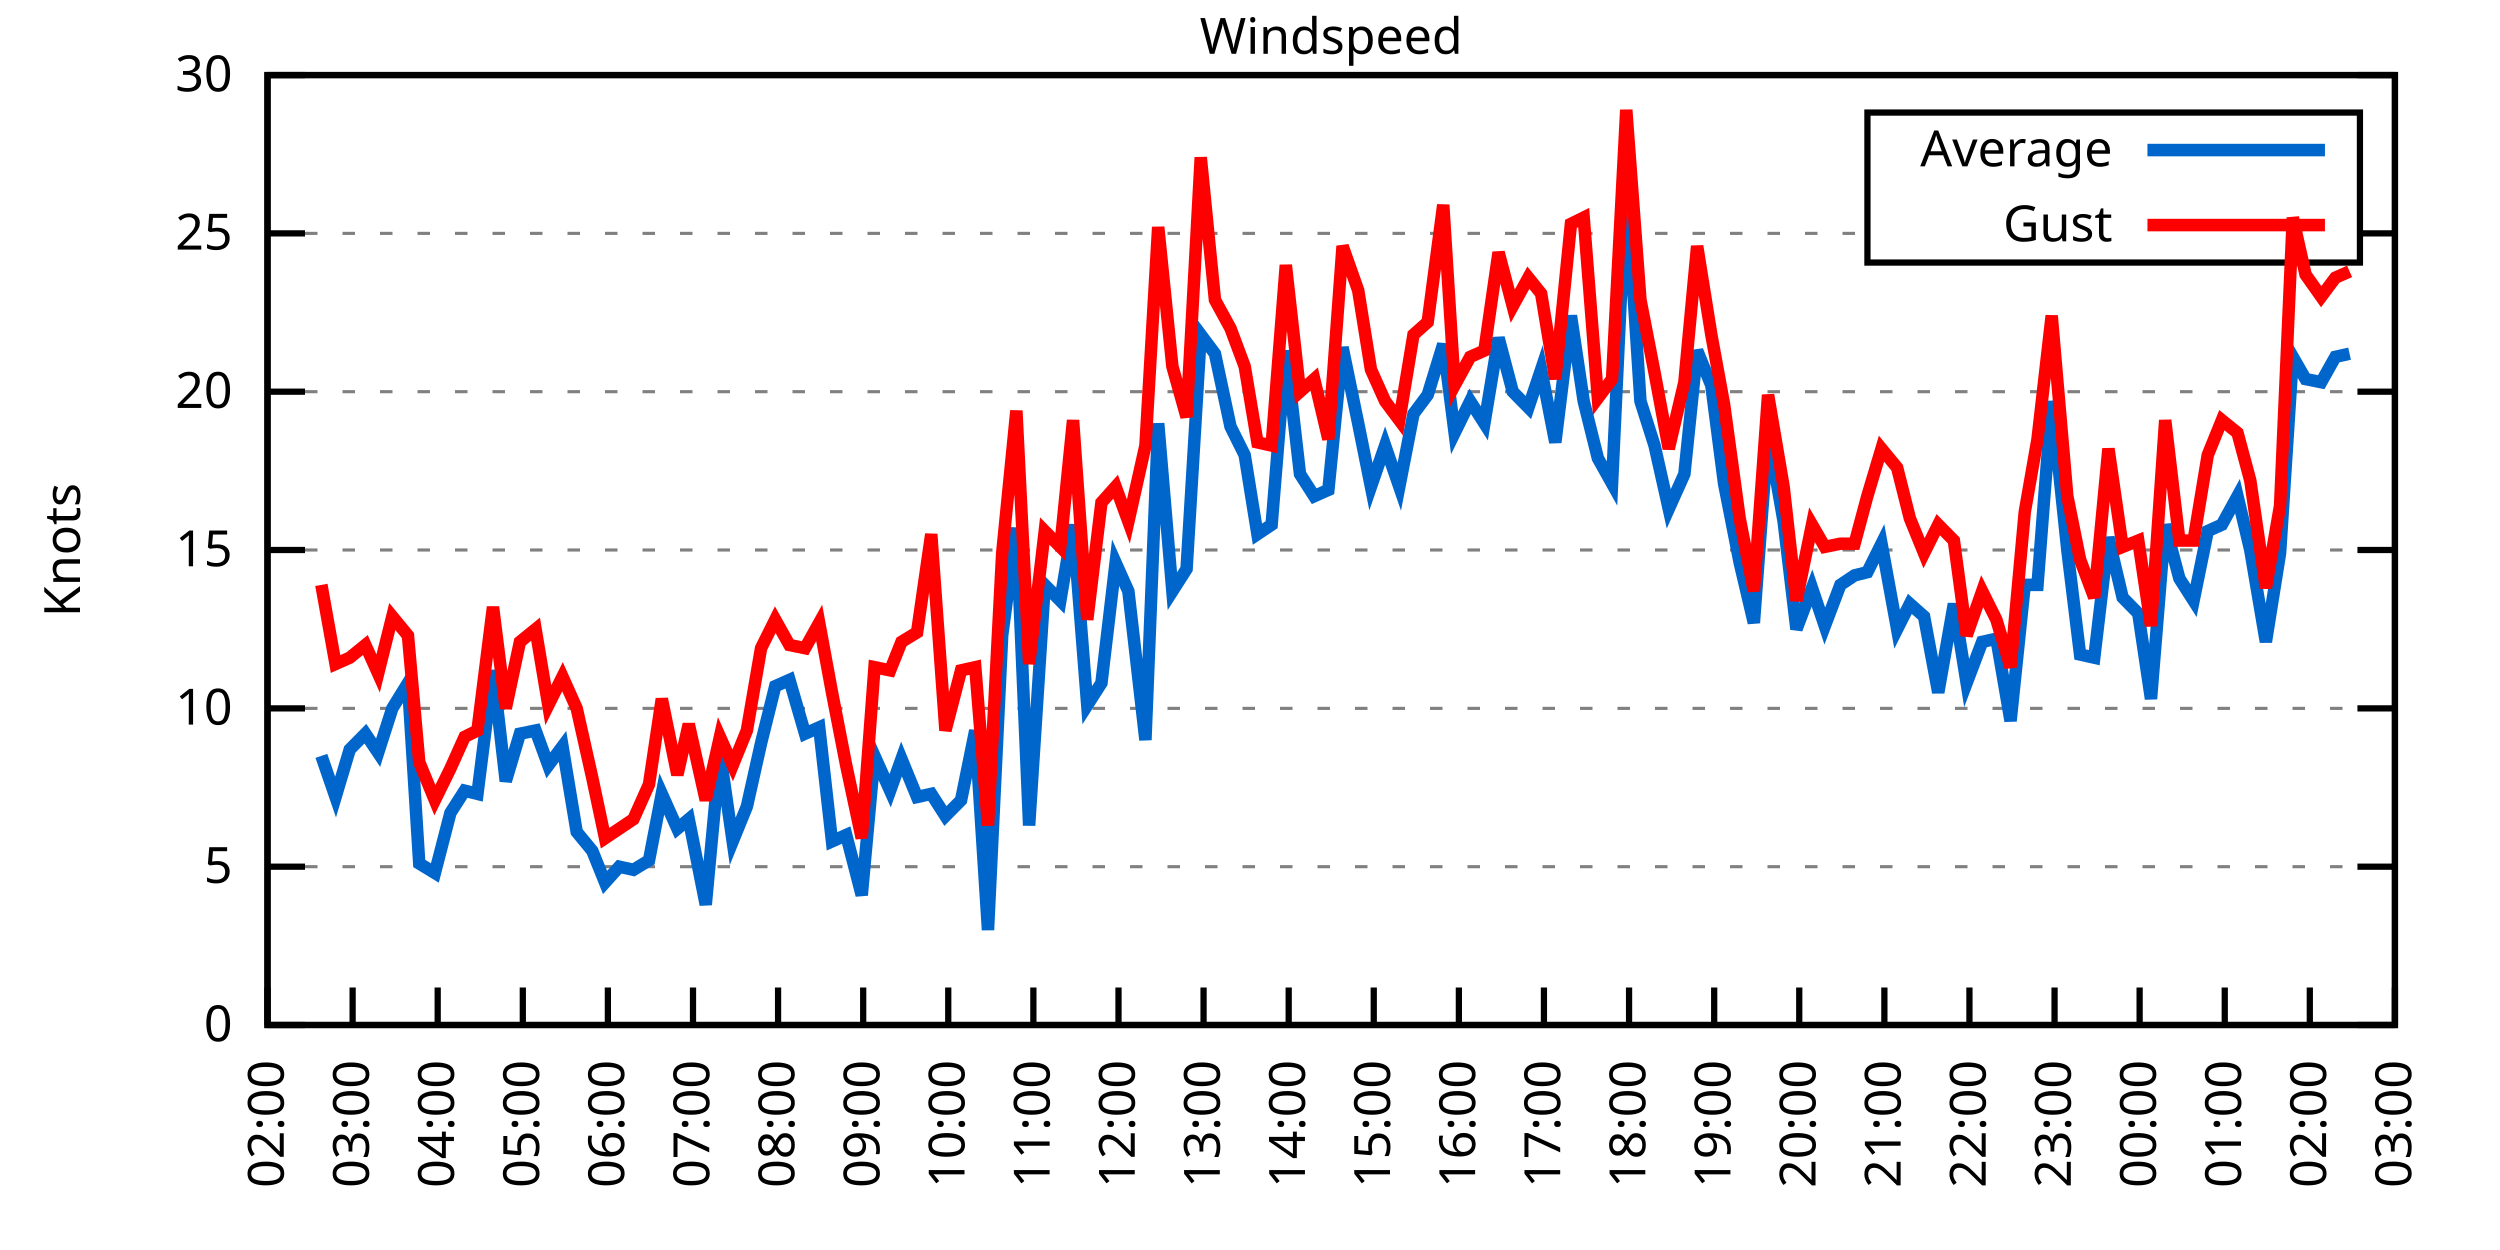
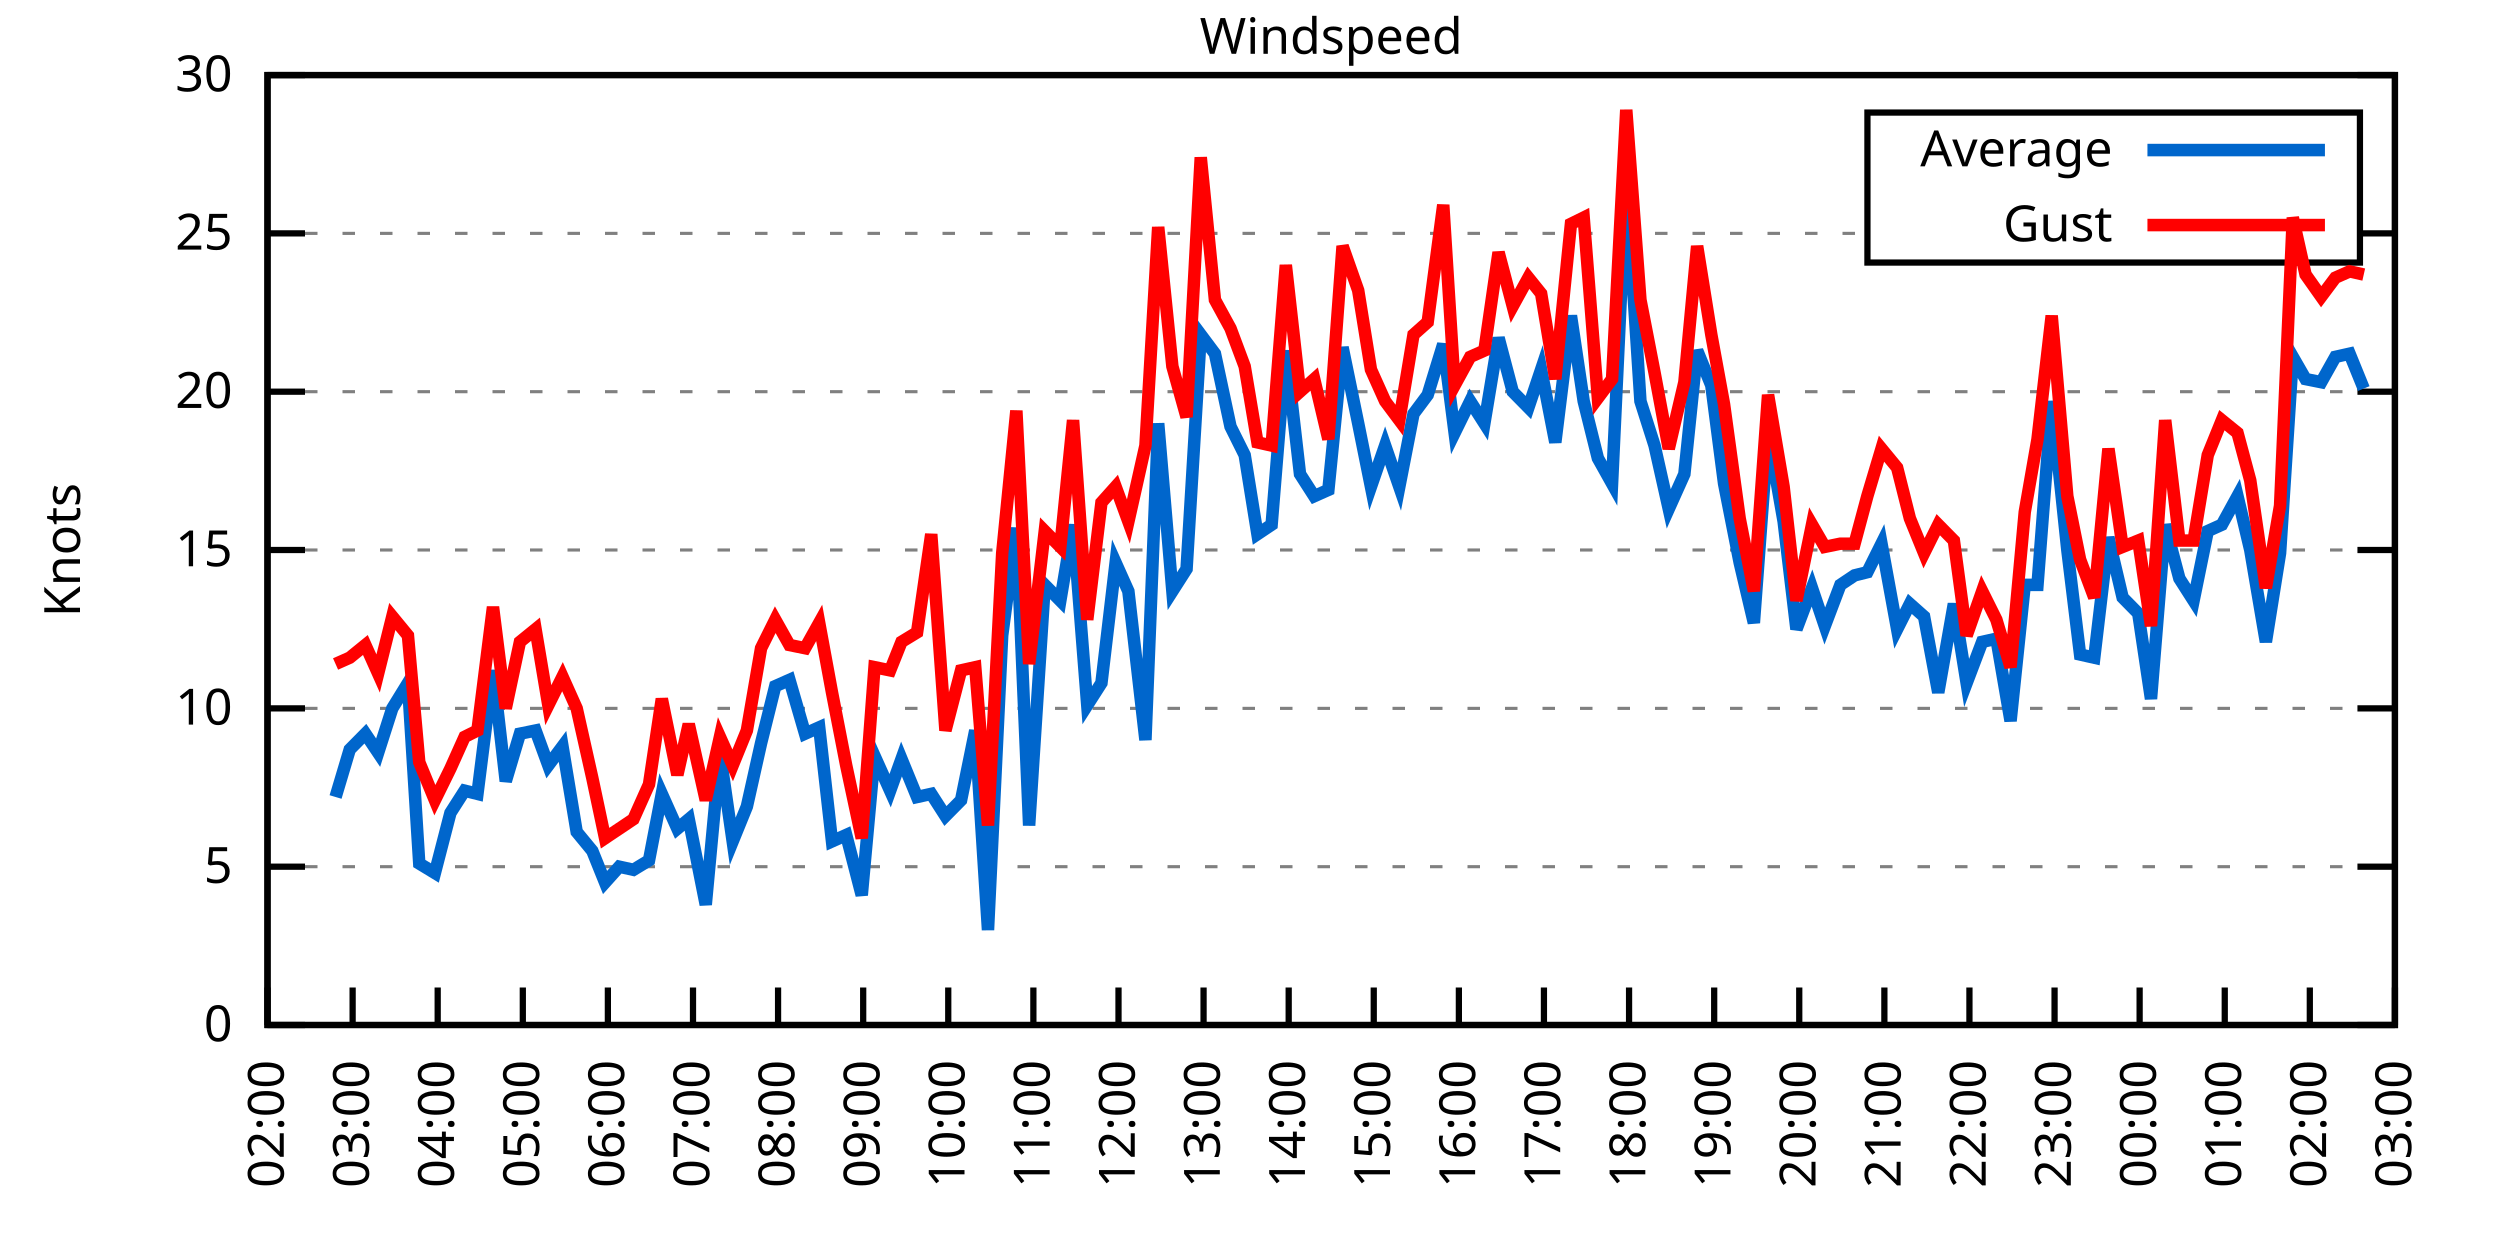
<svg xmlns="http://www.w3.org/2000/svg" xmlns:xlink="http://www.w3.org/1999/xlink" width="400" height="200" viewBox="0 0 400 200">
  <g id="gnuplot_canvas">
    <rect x="0" y="0" width="400" height="200" fill="none" />
    <defs>
      <circle id="gpDot" r="0.5" stroke-width="0.5" stroke="currentColor" />
      <path id="gpPt0" stroke-width="0.333" stroke="currentColor" d="M-1,0 h2 M0,-1 v2" />
      <path id="gpPt1" stroke-width="0.333" stroke="currentColor" d="M-1,-1 L1,1 M1,-1 L-1,1" />
      <path id="gpPt2" stroke-width="0.333" stroke="currentColor" d="M-1,0 L1,0 M0,-1 L0,1 M-1,-1 L1,1 M-1,1 L1,-1" />
      <rect id="gpPt3" stroke-width="0.333" stroke="currentColor" x="-1" y="-1" width="2" height="2" />
      <rect id="gpPt4" stroke-width="0.333" stroke="currentColor" fill="currentColor" x="-1" y="-1" width="2" height="2" />
      <circle id="gpPt5" stroke-width="0.333" stroke="currentColor" cx="0" cy="0" r="1" />
      <use xlink:href="#gpPt5" id="gpPt6" fill="currentColor" stroke="none" />
      <path id="gpPt7" stroke-width="0.333" stroke="currentColor" d="M0,-1.33 L-1.33,0.67 L1.33,0.67 z" />
      <use xlink:href="#gpPt7" id="gpPt8" fill="currentColor" stroke="none" />
      <use xlink:href="#gpPt7" id="gpPt9" stroke="currentColor" transform="rotate(180)" />
      <use xlink:href="#gpPt9" id="gpPt10" fill="currentColor" stroke="none" />
      <use xlink:href="#gpPt3" id="gpPt11" stroke="currentColor" transform="rotate(45)" />
      <use xlink:href="#gpPt11" id="gpPt12" fill="currentColor" stroke="none" />
      <path id="gpPt13" stroke-width="0.333" stroke="currentColor" d="M0,1.330 L1.265,0.411 L0.782,-1.067 L-0.782,-1.076 L-1.265,0.411 z" />
      <use xlink:href="#gpPt13" id="gpPt14" fill="currentColor" stroke="none" />
      <filter id="textbox" filterUnits="objectBoundingBox" x="0" y="0" height="1" width="1">
        <feFlood flood-color="white" flood-opacity="1" result="bgnd" />
        <feComposite in="SourceGraphic" in2="bgnd" operator="atop" />
      </filter>
      <filter id="greybox" filterUnits="objectBoundingBox" x="0" y="0" height="1" width="1">
        <feFlood flood-color="lightgrey" flood-opacity="1" result="grey" />
        <feComposite in="SourceGraphic" in2="grey" operator="atop" />
      </filter>
    </defs>
    <g fill="none" color="white" stroke="currentColor" stroke-width="1.00" stroke-linecap="butt" stroke-linejoin="miter">
</g>
    <g fill="none" color="black" stroke="currentColor" stroke-width="1.00" stroke-linecap="butt" stroke-linejoin="miter">
      <g stroke="none" shape-rendering="crispEdges">
        <polygon fill="rgb(255, 255, 255)" points="42.80,164.00 383.18,164.00 383.18,12.02 42.80,12.02 " />
      </g>
    </g>
    <g fill="none" color="black" stroke="currentColor" stroke-width="1.00" stroke-linecap="butt" stroke-linejoin="miter">
</g>
    <g fill="none" color="black" stroke="black" stroke-width="0.50" stroke-linecap="butt" stroke-linejoin="miter">
</g>
    <g fill="none" color="gray" stroke="currentColor" stroke-width="0.50" stroke-linecap="butt" stroke-linejoin="miter">
      <path stroke="gray" stroke-dasharray="2,4" class="gridline" d="M42.80,164.00 L383.19,164.00  " />
    </g>
    <g fill="none" color="gray" stroke="gray" stroke-width="1.00" stroke-linecap="butt" stroke-linejoin="miter">
</g>
    <g fill="none" color="black" stroke="currentColor" stroke-width="1.00" stroke-linecap="butt" stroke-linejoin="miter">
      <path stroke="black" d="M42.80,164.00 L48.80,164.00 M383.19,164.00 L377.19,164.00  " />
      <g transform="translate(37.20,166.60)" stroke="none" fill="black" font-family="Sans" font-size="8.00" text-anchor="end">
        <text>
          <tspan font-family="Sans"> 0</tspan>
        </text>
      </g>
    </g>
    <g fill="none" color="black" stroke="currentColor" stroke-width="1.00" stroke-linecap="butt" stroke-linejoin="miter">
</g>
    <g fill="none" color="black" stroke="black" stroke-width="0.50" stroke-linecap="butt" stroke-linejoin="miter">
</g>
    <g fill="none" color="gray" stroke="currentColor" stroke-width="0.50" stroke-linecap="butt" stroke-linejoin="miter">
      <path stroke="gray" stroke-dasharray="2,4" class="gridline" d="M42.80,138.67 L383.19,138.67  " />
    </g>
    <g fill="none" color="gray" stroke="gray" stroke-width="1.00" stroke-linecap="butt" stroke-linejoin="miter">
</g>
    <g fill="none" color="black" stroke="currentColor" stroke-width="1.00" stroke-linecap="butt" stroke-linejoin="miter">
      <path stroke="black" d="M42.80,138.67 L48.80,138.67 M383.19,138.67 L377.19,138.67  " />
      <g transform="translate(37.20,141.27)" stroke="none" fill="black" font-family="Sans" font-size="8.00" text-anchor="end">
        <text>
          <tspan font-family="Sans"> 5</tspan>
        </text>
      </g>
    </g>
    <g fill="none" color="black" stroke="currentColor" stroke-width="1.00" stroke-linecap="butt" stroke-linejoin="miter">
</g>
    <g fill="none" color="black" stroke="black" stroke-width="0.50" stroke-linecap="butt" stroke-linejoin="miter">
</g>
    <g fill="none" color="gray" stroke="currentColor" stroke-width="0.50" stroke-linecap="butt" stroke-linejoin="miter">
      <path stroke="gray" stroke-dasharray="2,4" class="gridline" d="M42.80,113.34 L383.19,113.34  " />
    </g>
    <g fill="none" color="gray" stroke="gray" stroke-width="1.00" stroke-linecap="butt" stroke-linejoin="miter">
</g>
    <g fill="none" color="black" stroke="currentColor" stroke-width="1.00" stroke-linecap="butt" stroke-linejoin="miter">
      <path stroke="black" d="M42.80,113.34 L48.80,113.34 M383.19,113.34 L377.19,113.34  " />
      <g transform="translate(37.20,115.94)" stroke="none" fill="black" font-family="Sans" font-size="8.00" text-anchor="end">
        <text>
          <tspan font-family="Sans"> 10</tspan>
        </text>
      </g>
    </g>
    <g fill="none" color="black" stroke="currentColor" stroke-width="1.00" stroke-linecap="butt" stroke-linejoin="miter">
</g>
    <g fill="none" color="black" stroke="black" stroke-width="0.50" stroke-linecap="butt" stroke-linejoin="miter">
</g>
    <g fill="none" color="gray" stroke="currentColor" stroke-width="0.50" stroke-linecap="butt" stroke-linejoin="miter">
      <path stroke="gray" stroke-dasharray="2,4" class="gridline" d="M42.80,88.00 L383.19,88.00  " />
    </g>
    <g fill="none" color="gray" stroke="gray" stroke-width="1.00" stroke-linecap="butt" stroke-linejoin="miter">
</g>
    <g fill="none" color="black" stroke="currentColor" stroke-width="1.00" stroke-linecap="butt" stroke-linejoin="miter">
      <path stroke="black" d="M42.80,88.00 L48.80,88.00 M383.19,88.00 L377.19,88.00  " />
      <g transform="translate(37.20,90.60)" stroke="none" fill="black" font-family="Sans" font-size="8.00" text-anchor="end">
        <text>
          <tspan font-family="Sans"> 15</tspan>
        </text>
      </g>
    </g>
    <g fill="none" color="black" stroke="currentColor" stroke-width="1.00" stroke-linecap="butt" stroke-linejoin="miter">
</g>
    <g fill="none" color="black" stroke="black" stroke-width="0.50" stroke-linecap="butt" stroke-linejoin="miter">
</g>
    <g fill="none" color="gray" stroke="currentColor" stroke-width="0.50" stroke-linecap="butt" stroke-linejoin="miter">
      <path stroke="gray" stroke-dasharray="2,4" class="gridline" d="M42.80,62.67 L383.19,62.67  " />
    </g>
    <g fill="none" color="gray" stroke="gray" stroke-width="1.00" stroke-linecap="butt" stroke-linejoin="miter">
</g>
    <g fill="none" color="black" stroke="currentColor" stroke-width="1.00" stroke-linecap="butt" stroke-linejoin="miter">
      <path stroke="black" d="M42.80,62.67 L48.80,62.67 M383.19,62.67 L377.19,62.67  " />
      <g transform="translate(37.20,65.27)" stroke="none" fill="black" font-family="Sans" font-size="8.00" text-anchor="end">
        <text>
          <tspan font-family="Sans"> 20</tspan>
        </text>
      </g>
    </g>
    <g fill="none" color="black" stroke="currentColor" stroke-width="1.00" stroke-linecap="butt" stroke-linejoin="miter">
</g>
    <g fill="none" color="black" stroke="black" stroke-width="0.50" stroke-linecap="butt" stroke-linejoin="miter">
</g>
    <g fill="none" color="gray" stroke="currentColor" stroke-width="0.50" stroke-linecap="butt" stroke-linejoin="miter">
      <path stroke="gray" stroke-dasharray="2,4" class="gridline" d="M42.80,37.34 L298.79,37.34 M377.59,37.34 L383.19,37.34  " />
    </g>
    <g fill="none" color="gray" stroke="gray" stroke-width="1.00" stroke-linecap="butt" stroke-linejoin="miter">
</g>
    <g fill="none" color="black" stroke="currentColor" stroke-width="1.00" stroke-linecap="butt" stroke-linejoin="miter">
      <path stroke="black" d="M42.80,37.34 L48.80,37.34 M383.19,37.34 L377.19,37.34  " />
      <g transform="translate(37.20,39.94)" stroke="none" fill="black" font-family="Sans" font-size="8.00" text-anchor="end">
        <text>
          <tspan font-family="Sans"> 25</tspan>
        </text>
      </g>
    </g>
    <g fill="none" color="black" stroke="currentColor" stroke-width="1.00" stroke-linecap="butt" stroke-linejoin="miter">
</g>
    <g fill="none" color="black" stroke="black" stroke-width="0.50" stroke-linecap="butt" stroke-linejoin="miter">
</g>
    <g fill="none" color="gray" stroke="currentColor" stroke-width="0.50" stroke-linecap="butt" stroke-linejoin="miter">
      <path stroke="gray" stroke-dasharray="2,4" class="gridline" d="M42.80,12.01 L383.19,12.01  " />
    </g>
    <g fill="none" color="gray" stroke="gray" stroke-width="1.00" stroke-linecap="butt" stroke-linejoin="miter">
</g>
    <g fill="none" color="black" stroke="currentColor" stroke-width="1.00" stroke-linecap="butt" stroke-linejoin="miter">
      <path stroke="black" d="M42.80,12.01 L48.80,12.01 M383.19,12.01 L377.19,12.01  " />
      <g transform="translate(37.20,14.61)" stroke="none" fill="black" font-family="Sans" font-size="8.00" text-anchor="end">
        <text>
          <tspan font-family="Sans"> 30</tspan>
        </text>
      </g>
    </g>
    <g fill="none" color="black" stroke="currentColor" stroke-width="1.00" stroke-linecap="butt" stroke-linejoin="miter">
      <path stroke="black" d="M42.80,164.00 L42.80,158.00  " />
      <g transform="translate(45.40,169.60) rotate(270.00)" stroke="none" fill="black" font-family="Sans" font-size="8.00" text-anchor="end">
        <text>
          <tspan font-family="Sans">02:00</tspan>
        </text>
      </g>
    </g>
    <g fill="none" color="black" stroke="currentColor" stroke-width="1.00" stroke-linecap="butt" stroke-linejoin="miter">
      <path stroke="black" d="M56.42,164.00 L56.42,158.00  " />
      <g transform="translate(59.02,169.60) rotate(270.00)" stroke="none" fill="black" font-family="Sans" font-size="8.00" text-anchor="end">
        <text>
          <tspan font-family="Sans">03:00</tspan>
        </text>
      </g>
    </g>
    <g fill="none" color="black" stroke="currentColor" stroke-width="1.00" stroke-linecap="butt" stroke-linejoin="miter">
      <path stroke="black" d="M70.03,164.00 L70.03,158.00  " />
      <g transform="translate(72.63,169.60) rotate(270.00)" stroke="none" fill="black" font-family="Sans" font-size="8.00" text-anchor="end">
        <text>
          <tspan font-family="Sans">04:00</tspan>
        </text>
      </g>
    </g>
    <g fill="none" color="black" stroke="currentColor" stroke-width="1.00" stroke-linecap="butt" stroke-linejoin="miter">
      <path stroke="black" d="M83.65,164.00 L83.65,158.00  " />
      <g transform="translate(86.25,169.60) rotate(270.00)" stroke="none" fill="black" font-family="Sans" font-size="8.00" text-anchor="end">
        <text>
          <tspan font-family="Sans">05:00</tspan>
        </text>
      </g>
    </g>
    <g fill="none" color="black" stroke="currentColor" stroke-width="1.00" stroke-linecap="butt" stroke-linejoin="miter">
      <path stroke="black" d="M97.26,164.00 L97.26,158.00  " />
      <g transform="translate(99.86,169.60) rotate(270.00)" stroke="none" fill="black" font-family="Sans" font-size="8.00" text-anchor="end">
        <text>
          <tspan font-family="Sans">06:00</tspan>
        </text>
      </g>
    </g>
    <g fill="none" color="black" stroke="currentColor" stroke-width="1.00" stroke-linecap="butt" stroke-linejoin="miter">
      <path stroke="black" d="M110.88,164.00 L110.88,158.00  " />
      <g transform="translate(113.48,169.60) rotate(270.00)" stroke="none" fill="black" font-family="Sans" font-size="8.00" text-anchor="end">
        <text>
          <tspan font-family="Sans">07:00</tspan>
        </text>
      </g>
    </g>
    <g fill="none" color="black" stroke="currentColor" stroke-width="1.00" stroke-linecap="butt" stroke-linejoin="miter">
      <path stroke="black" d="M124.49,164.00 L124.49,158.00  " />
      <g transform="translate(127.09,169.60) rotate(270.00)" stroke="none" fill="black" font-family="Sans" font-size="8.00" text-anchor="end">
        <text>
          <tspan font-family="Sans">08:00</tspan>
        </text>
      </g>
    </g>
    <g fill="none" color="black" stroke="currentColor" stroke-width="1.00" stroke-linecap="butt" stroke-linejoin="miter">
      <path stroke="black" d="M138.11,164.00 L138.11,158.00  " />
      <g transform="translate(140.71,169.60) rotate(270.00)" stroke="none" fill="black" font-family="Sans" font-size="8.00" text-anchor="end">
        <text>
          <tspan font-family="Sans">09:00</tspan>
        </text>
      </g>
    </g>
    <g fill="none" color="black" stroke="currentColor" stroke-width="1.00" stroke-linecap="butt" stroke-linejoin="miter">
      <path stroke="black" d="M151.72,164.00 L151.72,158.00  " />
      <g transform="translate(154.32,169.60) rotate(270.00)" stroke="none" fill="black" font-family="Sans" font-size="8.00" text-anchor="end">
        <text>
          <tspan font-family="Sans">10:00</tspan>
        </text>
      </g>
    </g>
    <g fill="none" color="black" stroke="currentColor" stroke-width="1.00" stroke-linecap="butt" stroke-linejoin="miter">
      <path stroke="black" d="M165.34,164.00 L165.34,158.00  " />
      <g transform="translate(167.94,169.60) rotate(270.00)" stroke="none" fill="black" font-family="Sans" font-size="8.00" text-anchor="end">
        <text>
          <tspan font-family="Sans">11:00</tspan>
        </text>
      </g>
    </g>
    <g fill="none" color="black" stroke="currentColor" stroke-width="1.00" stroke-linecap="butt" stroke-linejoin="miter">
      <path stroke="black" d="M178.96,164.00 L178.96,158.00  " />
      <g transform="translate(181.56,169.60) rotate(270.00)" stroke="none" fill="black" font-family="Sans" font-size="8.00" text-anchor="end">
        <text>
          <tspan font-family="Sans">12:00</tspan>
        </text>
      </g>
    </g>
    <g fill="none" color="black" stroke="currentColor" stroke-width="1.00" stroke-linecap="butt" stroke-linejoin="miter">
      <path stroke="black" d="M192.57,164.00 L192.57,158.00  " />
      <g transform="translate(195.17,169.60) rotate(270.00)" stroke="none" fill="black" font-family="Sans" font-size="8.00" text-anchor="end">
        <text>
          <tspan font-family="Sans">13:00</tspan>
        </text>
      </g>
    </g>
    <g fill="none" color="black" stroke="currentColor" stroke-width="1.00" stroke-linecap="butt" stroke-linejoin="miter">
      <path stroke="black" d="M206.19,164.00 L206.19,158.00  " />
      <g transform="translate(208.79,169.60) rotate(270.00)" stroke="none" fill="black" font-family="Sans" font-size="8.00" text-anchor="end">
        <text>
          <tspan font-family="Sans">14:00</tspan>
        </text>
      </g>
    </g>
    <g fill="none" color="black" stroke="currentColor" stroke-width="1.00" stroke-linecap="butt" stroke-linejoin="miter">
      <path stroke="black" d="M219.80,164.00 L219.80,158.00  " />
      <g transform="translate(222.40,169.60) rotate(270.00)" stroke="none" fill="black" font-family="Sans" font-size="8.00" text-anchor="end">
        <text>
          <tspan font-family="Sans">15:00</tspan>
        </text>
      </g>
    </g>
    <g fill="none" color="black" stroke="currentColor" stroke-width="1.00" stroke-linecap="butt" stroke-linejoin="miter">
      <path stroke="black" d="M233.42,164.00 L233.42,158.00  " />
      <g transform="translate(236.02,169.60) rotate(270.00)" stroke="none" fill="black" font-family="Sans" font-size="8.00" text-anchor="end">
        <text>
          <tspan font-family="Sans">16:00</tspan>
        </text>
      </g>
    </g>
    <g fill="none" color="black" stroke="currentColor" stroke-width="1.00" stroke-linecap="butt" stroke-linejoin="miter">
      <path stroke="black" d="M247.03,164.00 L247.03,158.00  " />
      <g transform="translate(249.63,169.60) rotate(270.00)" stroke="none" fill="black" font-family="Sans" font-size="8.00" text-anchor="end">
        <text>
          <tspan font-family="Sans">17:00</tspan>
        </text>
      </g>
    </g>
    <g fill="none" color="black" stroke="currentColor" stroke-width="1.00" stroke-linecap="butt" stroke-linejoin="miter">
      <path stroke="black" d="M260.65,164.00 L260.65,158.00  " />
      <g transform="translate(263.25,169.60) rotate(270.00)" stroke="none" fill="black" font-family="Sans" font-size="8.00" text-anchor="end">
        <text>
          <tspan font-family="Sans">18:00</tspan>
        </text>
      </g>
    </g>
    <g fill="none" color="black" stroke="currentColor" stroke-width="1.00" stroke-linecap="butt" stroke-linejoin="miter">
      <path stroke="black" d="M274.27,164.00 L274.27,158.00  " />
      <g transform="translate(276.87,169.60) rotate(270.00)" stroke="none" fill="black" font-family="Sans" font-size="8.00" text-anchor="end">
        <text>
          <tspan font-family="Sans">19:00</tspan>
        </text>
      </g>
    </g>
    <g fill="none" color="black" stroke="currentColor" stroke-width="1.00" stroke-linecap="butt" stroke-linejoin="miter">
      <path stroke="black" d="M287.88,164.00 L287.88,158.00  " />
      <g transform="translate(290.48,169.60) rotate(270.00)" stroke="none" fill="black" font-family="Sans" font-size="8.00" text-anchor="end">
        <text>
          <tspan font-family="Sans">20:00</tspan>
        </text>
      </g>
    </g>
    <g fill="none" color="black" stroke="currentColor" stroke-width="1.00" stroke-linecap="butt" stroke-linejoin="miter">
      <path stroke="black" d="M301.50,164.00 L301.50,158.00  " />
      <g transform="translate(304.10,169.60) rotate(270.00)" stroke="none" fill="black" font-family="Sans" font-size="8.00" text-anchor="end">
        <text>
          <tspan font-family="Sans">21:00</tspan>
        </text>
      </g>
    </g>
    <g fill="none" color="black" stroke="currentColor" stroke-width="1.00" stroke-linecap="butt" stroke-linejoin="miter">
      <path stroke="black" d="M315.11,164.00 L315.11,158.00  " />
      <g transform="translate(317.71,169.60) rotate(270.00)" stroke="none" fill="black" font-family="Sans" font-size="8.00" text-anchor="end">
        <text>
          <tspan font-family="Sans">22:00</tspan>
        </text>
      </g>
    </g>
    <g fill="none" color="black" stroke="currentColor" stroke-width="1.00" stroke-linecap="butt" stroke-linejoin="miter">
      <path stroke="black" d="M328.73,164.00 L328.73,158.00  " />
      <g transform="translate(331.33,169.60) rotate(270.00)" stroke="none" fill="black" font-family="Sans" font-size="8.00" text-anchor="end">
        <text>
          <tspan font-family="Sans">23:00</tspan>
        </text>
      </g>
    </g>
    <g fill="none" color="black" stroke="currentColor" stroke-width="1.00" stroke-linecap="butt" stroke-linejoin="miter">
      <path stroke="black" d="M342.34,164.00 L342.34,158.00  " />
      <g transform="translate(344.94,169.60) rotate(270.00)" stroke="none" fill="black" font-family="Sans" font-size="8.00" text-anchor="end">
        <text>
          <tspan font-family="Sans">00:00</tspan>
        </text>
      </g>
    </g>
    <g fill="none" color="black" stroke="currentColor" stroke-width="1.00" stroke-linecap="butt" stroke-linejoin="miter">
      <path stroke="black" d="M355.96,164.00 L355.96,158.00  " />
      <g transform="translate(358.56,169.60) rotate(270.00)" stroke="none" fill="black" font-family="Sans" font-size="8.00" text-anchor="end">
        <text>
          <tspan font-family="Sans">01:00</tspan>
        </text>
      </g>
    </g>
    <g fill="none" color="black" stroke="currentColor" stroke-width="1.00" stroke-linecap="butt" stroke-linejoin="miter">
      <path stroke="black" d="M369.57,164.00 L369.57,158.00  " />
      <g transform="translate(372.17,169.60) rotate(270.00)" stroke="none" fill="black" font-family="Sans" font-size="8.00" text-anchor="end">
        <text>
          <tspan font-family="Sans">02:00</tspan>
        </text>
      </g>
    </g>
    <g fill="none" color="black" stroke="currentColor" stroke-width="1.00" stroke-linecap="butt" stroke-linejoin="miter">
      <path stroke="black" d="M383.19,164.00 L383.19,158.00  " />
      <g transform="translate(385.79,169.60) rotate(270.00)" stroke="none" fill="black" font-family="Sans" font-size="8.00" text-anchor="end">
        <text>
          <tspan font-family="Sans">03:00</tspan>
        </text>
      </g>
    </g>
    <g fill="none" color="black" stroke="currentColor" stroke-width="1.00" stroke-linecap="butt" stroke-linejoin="miter">
</g>
    <g fill="none" color="black" stroke="currentColor" stroke-width="1.00" stroke-linecap="butt" stroke-linejoin="miter">
      <path stroke="black" d="M42.80,12.01 L42.80,164.00 L383.19,164.00 L383.19,12.01 L42.80,12.01 Z  " />
    </g>
    <g fill="none" color="black" stroke="currentColor" stroke-width="1.00" stroke-linecap="butt" stroke-linejoin="miter">
</g>
    <g fill="none" color="black" stroke="currentColor" stroke-width="1.00" stroke-linecap="butt" stroke-linejoin="miter">
      <path stroke="black" d="M298.79,42.01 L298.79,18.01 L377.59,18.01 L377.59,42.01 L298.79,42.01 Z  " />
    </g>
    <g id="Windspeed_plot_1">
      <g fill="none" color="white" stroke="black" stroke-width="2.00" stroke-linecap="butt" stroke-linejoin="miter">
</g>
      <g fill="none" color="black" stroke="currentColor" stroke-width="2.00" stroke-linecap="butt" stroke-linejoin="miter">
        <g transform="translate(337.99,26.61)" stroke="none" fill="black" font-family="Sans" font-size="8.00" text-anchor="end">
          <text>
            <tspan font-family="Sans">Average</tspan>
          </text>
        </g>
      </g>
      <g fill="none" color="black" stroke="currentColor" stroke-width="2.00" stroke-linecap="butt" stroke-linejoin="miter">
-         <path stroke="rgb(  0, 102, 204)" d="M343.59,24.01 L371.99,24.01 M51.42,120.94 L53.69,127.52 L55.96,119.92 L58.46,117.39 L60.50,120.43 L62.77,113.34   L65.27,109.28 L67.08,138.16 L69.58,139.68 L72.07,130.06 L74.34,126.51 L76.39,127.02 L78.88,107.26 L80.92,124.99   L83.19,117.39 L85.69,116.88 L87.73,122.46 L90.00,119.42 L92.27,133.10 L94.77,136.14 L96.81,141.20 L99.08,138.67   L101.35,139.17 L103.84,137.66 L105.89,127.02 L108.38,132.59 L110.20,131.07 L112.92,144.75 L115.19,120.43 L117.23,134.62   L119.50,129.04 L121.77,118.91 L124.04,109.79 L126.31,108.78 L128.81,117.39 L131.07,116.38 L133.12,134.62 L135.39,133.60   L137.88,143.23 L139.92,120.94 L142.42,126.51 L144.24,121.44 L146.73,127.52 L149.00,127.02 L151.27,130.56 L153.77,128.03   L156.04,116.88 L158.08,148.80 L160.35,101.68 L162.62,84.46 L164.66,132.08 L167.16,93.58 L169.65,96.11 L171.69,83.95   L173.96,112.83 L176.23,109.28 L178.50,90.03 L180.54,94.59 L183.27,118.40 L185.31,67.74 L187.58,94.59 L189.85,91.04   L192.12,53.55 L194.39,56.59 L196.88,68.25 L199.15,72.81 L201.19,85.47 L203.46,83.95 L205.73,56.09 L208.00,75.85   L210.27,79.39 L212.54,78.38 L214.81,55.58 L217.31,67.74 L219.35,77.87 L221.62,71.29 L223.89,77.87 L226.16,66.22   L228.43,63.18 L230.92,55.07 L232.74,69.26 L235.23,64.19 L237.50,67.74 L239.77,54.06 L242.04,62.67 L244.54,65.21   L246.58,59.13 L248.85,70.78 L251.35,50.51 L253.39,64.19 L255.66,73.31 L257.93,77.37 L260.20,29.24 L262.47,64.19   L264.73,71.29 L267.00,81.42 L269.50,75.85 L271.54,56.09 L273.81,61.66 L275.85,77.37 L278.35,90.03 L280.62,99.66   L282.89,69.26 L285.38,83.45 L287.43,100.67 L289.92,94.08 L291.97,100.16 L294.46,93.58 L296.73,92.06 L298.77,91.55   L301.04,86.99 L303.54,100.67 L305.58,96.62 L307.85,98.64 L310.12,110.80 L312.62,96.62 L314.66,109.28 L317.15,102.70   L319.42,102.19 L321.69,115.36 L323.96,93.58 L326.00,93.58 L328.27,64.19 L330.77,88.00 L332.81,104.72 L335.08,105.23   L337.35,85.98 L339.62,95.60 L342.12,98.14 L344.16,111.82 L346.43,83.95 L348.70,92.56 L350.97,96.11 L353.24,84.97   L355.50,83.95 L358.00,79.39 L360.04,88.00 L362.54,102.70 L364.81,88.51 L366.85,57.10 L368.89,60.65 L371.39,61.15   L373.66,57.10 L375.93,56.59  " />
+         <path stroke="rgb(  0, 102, 204)" d="M343.59,24.01 L371.99,24.01 M53.69,127.52 L55.96,119.92 L58.46,117.39 L60.50,120.43 L62.77,113.34 L65.27,109.28   L67.08,138.16 L69.58,139.68 L72.07,130.06 L74.34,126.51 L76.39,127.02 L78.88,107.26 L80.92,124.99 L83.19,117.39   L85.69,116.88 L87.73,122.46 L90.00,119.42 L92.27,133.10 L94.77,136.14 L96.81,141.20 L99.08,138.67 L101.35,139.17   L103.84,137.66 L105.89,127.02 L108.38,132.59 L110.20,131.07 L112.92,144.75 L115.19,120.43 L117.23,134.62 L119.50,129.04   L121.77,118.91 L124.04,109.79 L126.31,108.78 L128.81,117.39 L131.07,116.38 L133.12,134.62 L135.39,133.60 L137.88,143.23   L139.92,120.94 L142.42,126.51 L144.24,121.44 L146.73,127.52 L149.00,127.02 L151.27,130.56 L153.77,128.03 L156.04,116.88   L158.08,148.80 L160.35,101.68 L162.62,84.46 L164.66,132.08 L167.16,93.58 L169.65,96.11 L171.69,83.95 L173.96,112.83   L176.23,109.28 L178.50,90.03 L180.54,94.59 L183.27,118.40 L185.31,67.74 L187.58,94.59 L189.85,91.04 L192.12,53.55   L194.39,56.59 L196.88,68.25 L199.15,72.81 L201.19,85.47 L203.46,83.95 L205.73,56.09 L208.00,75.85 L210.27,79.39   L212.54,78.38 L214.81,55.58 L217.31,67.74 L219.35,77.87 L221.62,71.29 L223.89,77.87 L226.16,66.22 L228.43,63.18   L230.92,55.07 L232.74,69.26 L235.23,64.19 L237.50,67.74 L239.77,54.06 L242.04,62.67 L244.54,65.21 L246.58,59.13   L248.85,70.78 L251.35,50.51 L253.39,64.19 L255.66,73.31 L257.93,77.37 L260.20,29.24 L262.47,64.19 L264.73,71.29   L267.00,81.42 L269.50,75.85 L271.54,56.09 L273.81,61.66 L275.85,77.37 L278.35,90.03 L280.62,99.66 L282.89,69.26   L285.38,83.45 L287.43,100.67 L289.92,94.08 L291.97,100.16 L294.46,93.58 L296.73,92.06 L298.77,91.55 L301.04,86.99   L303.54,100.67 L305.58,96.62 L307.85,98.64 L310.12,110.80 L312.62,96.62 L314.66,109.28 L317.15,102.70 L319.42,102.19   L321.69,115.36 L323.96,93.58 L326.00,93.58 L328.27,64.19 L330.77,88.00 L332.81,104.72 L335.08,105.23 L337.35,85.98   L339.62,95.60 L342.12,98.14 L344.16,111.82 L346.43,83.95 L348.70,92.56 L350.97,96.11 L353.24,84.97 L355.50,83.95   L358.00,79.39 L360.04,88.00 L362.54,102.70 L364.81,88.51 L366.85,57.10 L368.89,60.65 L371.39,61.15 L373.66,57.10   L375.93,56.59 L378.20,62.17  " />
      </g>
    </g>
    <g id="Windspeed_plot_2">
      <g fill="none" color="black" stroke="currentColor" stroke-width="2.00" stroke-linecap="butt" stroke-linejoin="miter">
        <g transform="translate(337.99,38.61)" stroke="none" fill="black" font-family="Sans" font-size="8.00" text-anchor="end">
          <text>
            <tspan font-family="Sans">Gust</tspan>
          </text>
        </g>
      </g>
      <g fill="none" color="black" stroke="currentColor" stroke-width="2.00" stroke-linecap="butt" stroke-linejoin="miter">
-         <path stroke="rgb(255,   0,   0)" d="M343.59,36.01 L371.99,36.01 M51.42,93.58 L53.69,106.24 L55.96,105.23 L58.46,103.20 L60.50,107.76 L62.77,98.64   L65.27,101.68 L67.08,121.95 L69.58,128.03 L72.07,122.96 L74.34,117.90 L76.39,116.88 L78.88,97.12 L80.92,113.34   L83.19,102.70 L85.69,100.67 L87.73,112.83 L90.00,108.27 L92.27,113.34 L94.77,124.48 L96.81,134.11 L99.08,132.59   L101.35,131.07 L103.84,125.50 L105.89,111.82 L108.38,123.98 L110.20,115.87 L112.92,128.03 L115.19,117.90 L117.23,122.46   L119.50,116.88 L121.77,103.71 L124.04,99.15 L126.31,103.20 L128.81,103.71 L131.07,99.66 L133.12,110.80 L135.39,122.46   L137.88,134.11 L139.92,106.75 L142.42,107.26 L144.24,102.70 L146.73,101.18 L149.00,85.47 L151.27,116.88 L153.77,107.26   L156.04,106.75 L158.08,132.08 L160.35,88.51 L162.62,65.71 L164.66,106.24 L167.16,84.97 L169.65,87.50 L171.69,67.23   L173.96,99.15 L176.23,80.41 L178.50,77.87 L180.54,83.45 L183.27,71.29 L185.31,36.33 L187.58,58.62 L189.85,66.73   L192.12,25.18 L194.39,47.98 L196.88,52.54 L199.15,58.62 L201.19,70.78 L203.46,71.29 L205.73,42.41 L208.00,62.67   L210.27,60.65 L212.54,70.27 L214.81,39.37 L217.31,46.46 L219.35,59.13 L221.62,64.19 L223.89,67.23 L226.16,53.55   L228.43,51.53 L230.92,32.78 L232.74,61.66 L235.23,57.10 L237.50,56.09 L239.77,40.38 L242.04,48.99 L244.54,44.43   L246.58,46.97 L248.85,60.65 L251.35,35.82 L253.39,34.81 L255.66,63.69 L257.93,60.65 L260.20,17.58 L262.47,47.98   L264.73,59.63 L267.00,71.79 L269.50,61.15 L271.54,39.37 L273.81,53.55 L275.85,64.70 L278.35,82.94 L280.62,94.59   L282.89,63.18 L285.38,77.87 L287.43,96.11 L289.92,83.95 L291.97,87.50 L294.46,86.99 L296.73,86.99 L298.77,79.39   L301.04,71.79 L303.54,74.83 L305.58,82.94 L307.85,88.51 L310.12,83.95 L312.62,86.49 L314.66,101.68 L317.15,94.59   L319.42,99.15 L321.69,106.75 L323.96,81.93 L326.00,70.27 L328.27,50.51 L330.77,79.39 L332.81,89.52 L335.08,95.60   L337.35,71.79 L339.62,87.50 L342.12,86.49 L344.16,100.16 L346.43,67.23 L348.70,86.49 L350.97,86.49 L353.24,72.81   L355.50,67.23 L358.00,69.26 L360.04,76.86 L362.54,94.08 L364.81,80.91 L366.85,34.81 L368.89,43.93 L371.39,47.47   L373.66,44.43 L375.93,43.42  " />
+         <path stroke="rgb(255,   0,   0)" d="M343.59,36.01 L371.99,36.01 M53.69,106.24 L55.96,105.23 L58.46,103.20 L60.50,107.76 L62.77,98.64 L65.27,101.68   L67.08,121.95 L69.58,128.03 L72.07,122.96 L74.34,117.90 L76.39,116.88 L78.88,97.12 L80.92,113.34 L83.19,102.70   L85.69,100.67 L87.73,112.83 L90.00,108.27 L92.27,113.34 L94.77,124.48 L96.81,134.11 L99.08,132.59 L101.35,131.07   L103.84,125.50 L105.89,111.82 L108.38,123.98 L110.20,115.87 L112.92,128.03 L115.19,117.90 L117.23,122.46 L119.50,116.88   L121.77,103.71 L124.04,99.15 L126.31,103.20 L128.81,103.71 L131.07,99.66 L133.12,110.80 L135.39,122.46 L137.88,134.11   L139.92,106.75 L142.42,107.26 L144.24,102.70 L146.73,101.18 L149.00,85.47 L151.27,116.88 L153.77,107.26 L156.04,106.75   L158.08,132.08 L160.35,88.51 L162.62,65.71 L164.66,106.24 L167.16,84.97 L169.65,87.50 L171.69,67.23 L173.96,99.15   L176.23,80.41 L178.50,77.87 L180.54,83.45 L183.27,71.29 L185.31,36.33 L187.58,58.62 L189.85,66.73 L192.12,25.18   L194.39,47.98 L196.88,52.54 L199.15,58.62 L201.19,70.78 L203.46,71.29 L205.73,42.41 L208.00,62.67 L210.27,60.65   L212.54,70.27 L214.81,39.37 L217.31,46.46 L219.35,59.13 L221.62,64.19 L223.89,67.23 L226.16,53.55 L228.43,51.53   L230.92,32.78 L232.74,61.66 L235.23,57.10 L237.50,56.09 L239.77,40.38 L242.04,48.99 L244.54,44.43 L246.58,46.97   L248.85,60.65 L251.35,35.82 L253.39,34.81 L255.66,63.69 L257.93,60.65 L260.20,17.58 L262.47,47.98 L264.73,59.63   L267.00,71.79 L269.50,61.15 L271.54,39.37 L273.81,53.55 L275.85,64.70 L278.35,82.94 L280.62,94.59 L282.89,63.18   L285.38,77.87 L287.43,96.11 L289.92,83.95 L291.97,87.50 L294.46,86.99 L296.73,86.99 L298.77,79.39 L301.04,71.79   L303.54,74.83 L305.58,82.94 L307.85,88.51 L310.12,83.95 L312.62,86.49 L314.66,101.68 L317.15,94.59 L319.42,99.15   L321.69,106.75 L323.96,81.93 L326.00,70.27 L328.27,50.51 L330.77,79.39 L332.81,89.52 L335.08,95.60 L337.35,71.79   L339.62,87.50 L342.12,86.49 L344.16,100.16 L346.43,67.23 L348.70,86.49 L350.97,86.49 L353.24,72.81 L355.50,67.23   L358.00,69.26 L360.04,76.86 L362.54,94.08 L364.81,80.91 L366.85,34.81 L368.89,43.93 L371.39,47.47 L373.66,44.43   L375.93,43.42 L378.20,43.93  " />
      </g>
    </g>
    <g fill="none" color="black" stroke="currentColor" stroke-width="2.00" stroke-linecap="butt" stroke-linejoin="miter">
</g>
    <g fill="none" color="black" stroke="black" stroke-width="1.00" stroke-linecap="butt" stroke-linejoin="miter">
</g>
    <g fill="none" color="black" stroke="currentColor" stroke-width="1.00" stroke-linecap="butt" stroke-linejoin="miter">
      <path stroke="black" d="M42.80,12.01 L42.80,164.00 L383.19,164.00 L383.19,12.01 L42.80,12.01 Z  " />
      <g transform="translate(12.80,88.01) rotate(270.00)" stroke="none" fill="black" font-family="Sans" font-size="8.00" text-anchor="middle">
        <text>
          <tspan font-family="Sans">Knots</tspan>
        </text>
      </g>
    </g>
    <g fill="none" color="black" stroke="currentColor" stroke-width="1.00" stroke-linecap="butt" stroke-linejoin="miter">
</g>
    <g fill="none" color="black" stroke="currentColor" stroke-width="1.00" stroke-linecap="butt" stroke-linejoin="miter">
      <g transform="translate(212.99,8.61)" stroke="none" fill="black" font-family="Sans" font-size="8.00" text-anchor="middle">
        <text>
          <tspan font-family="Sans">Windspeed</tspan>
        </text>
      </g>
    </g>
    <g fill="none" color="black" stroke="currentColor" stroke-width="1.00" stroke-linecap="butt" stroke-linejoin="miter">
</g>
  </g>
</svg>
